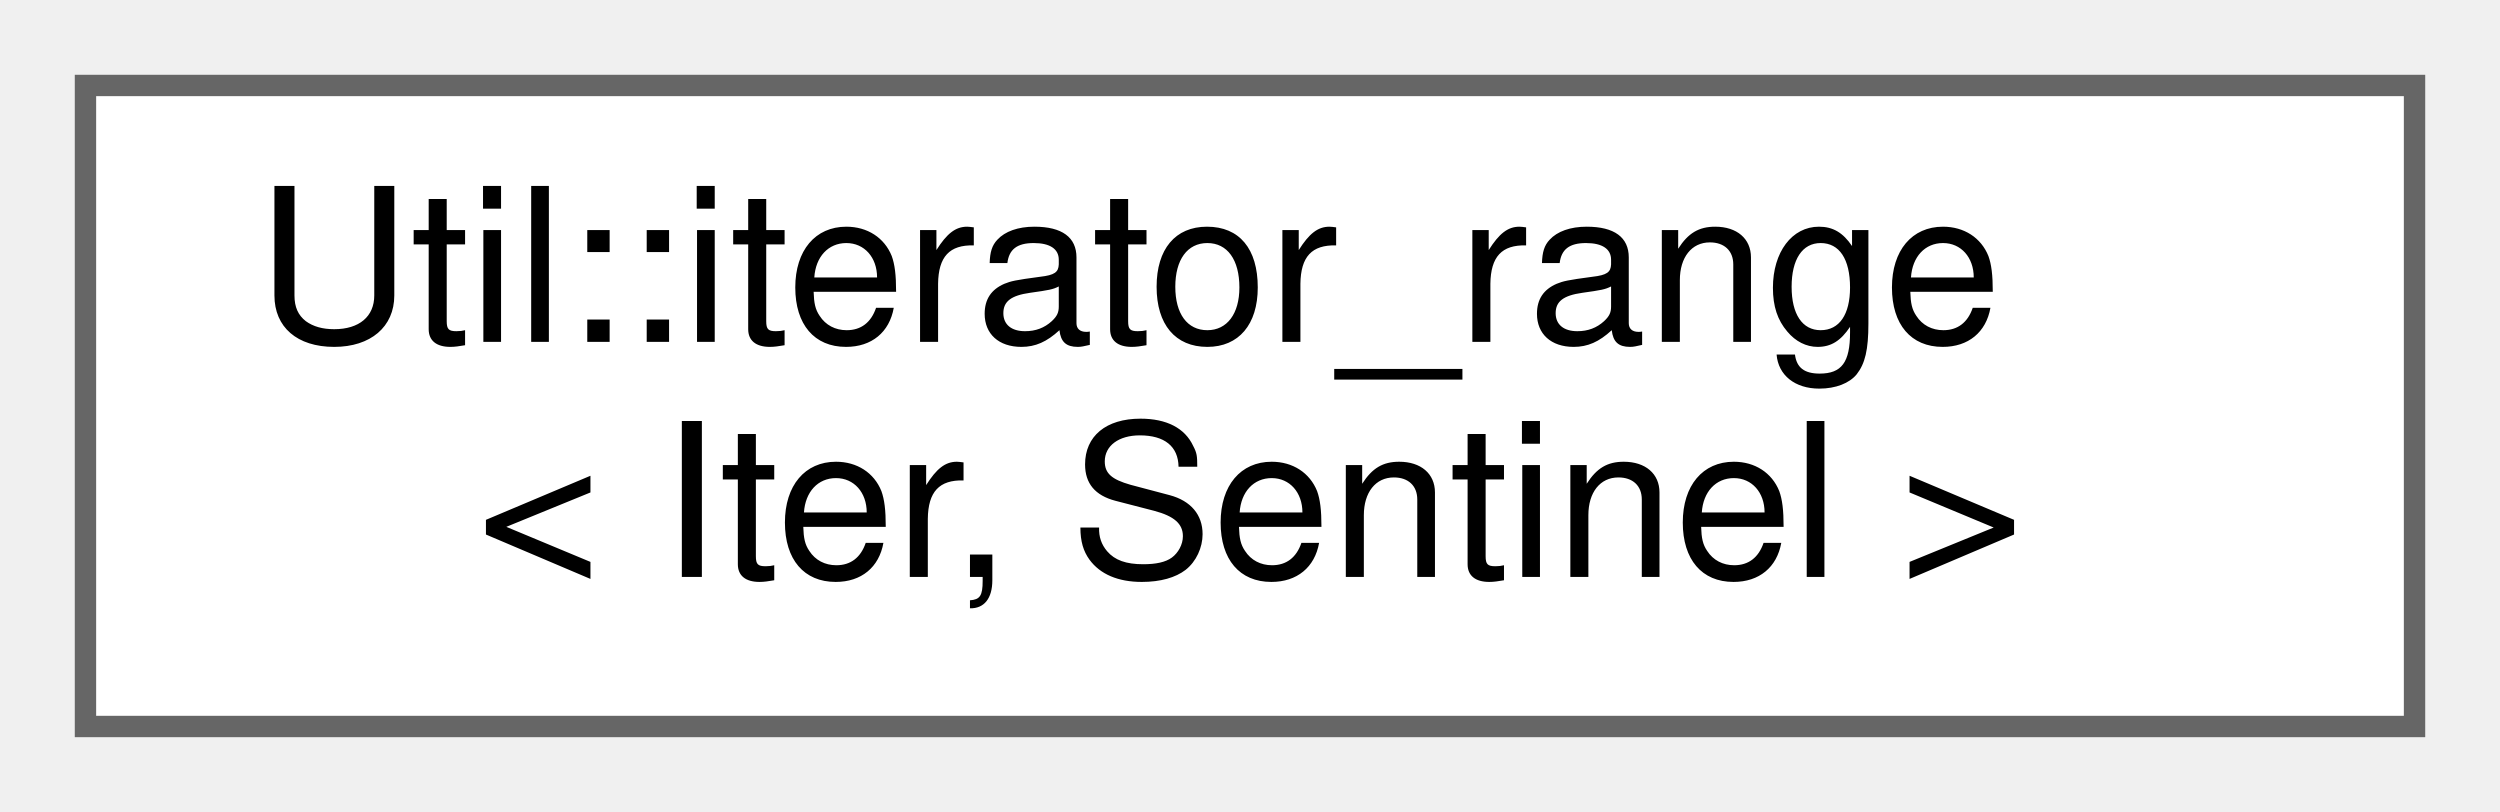
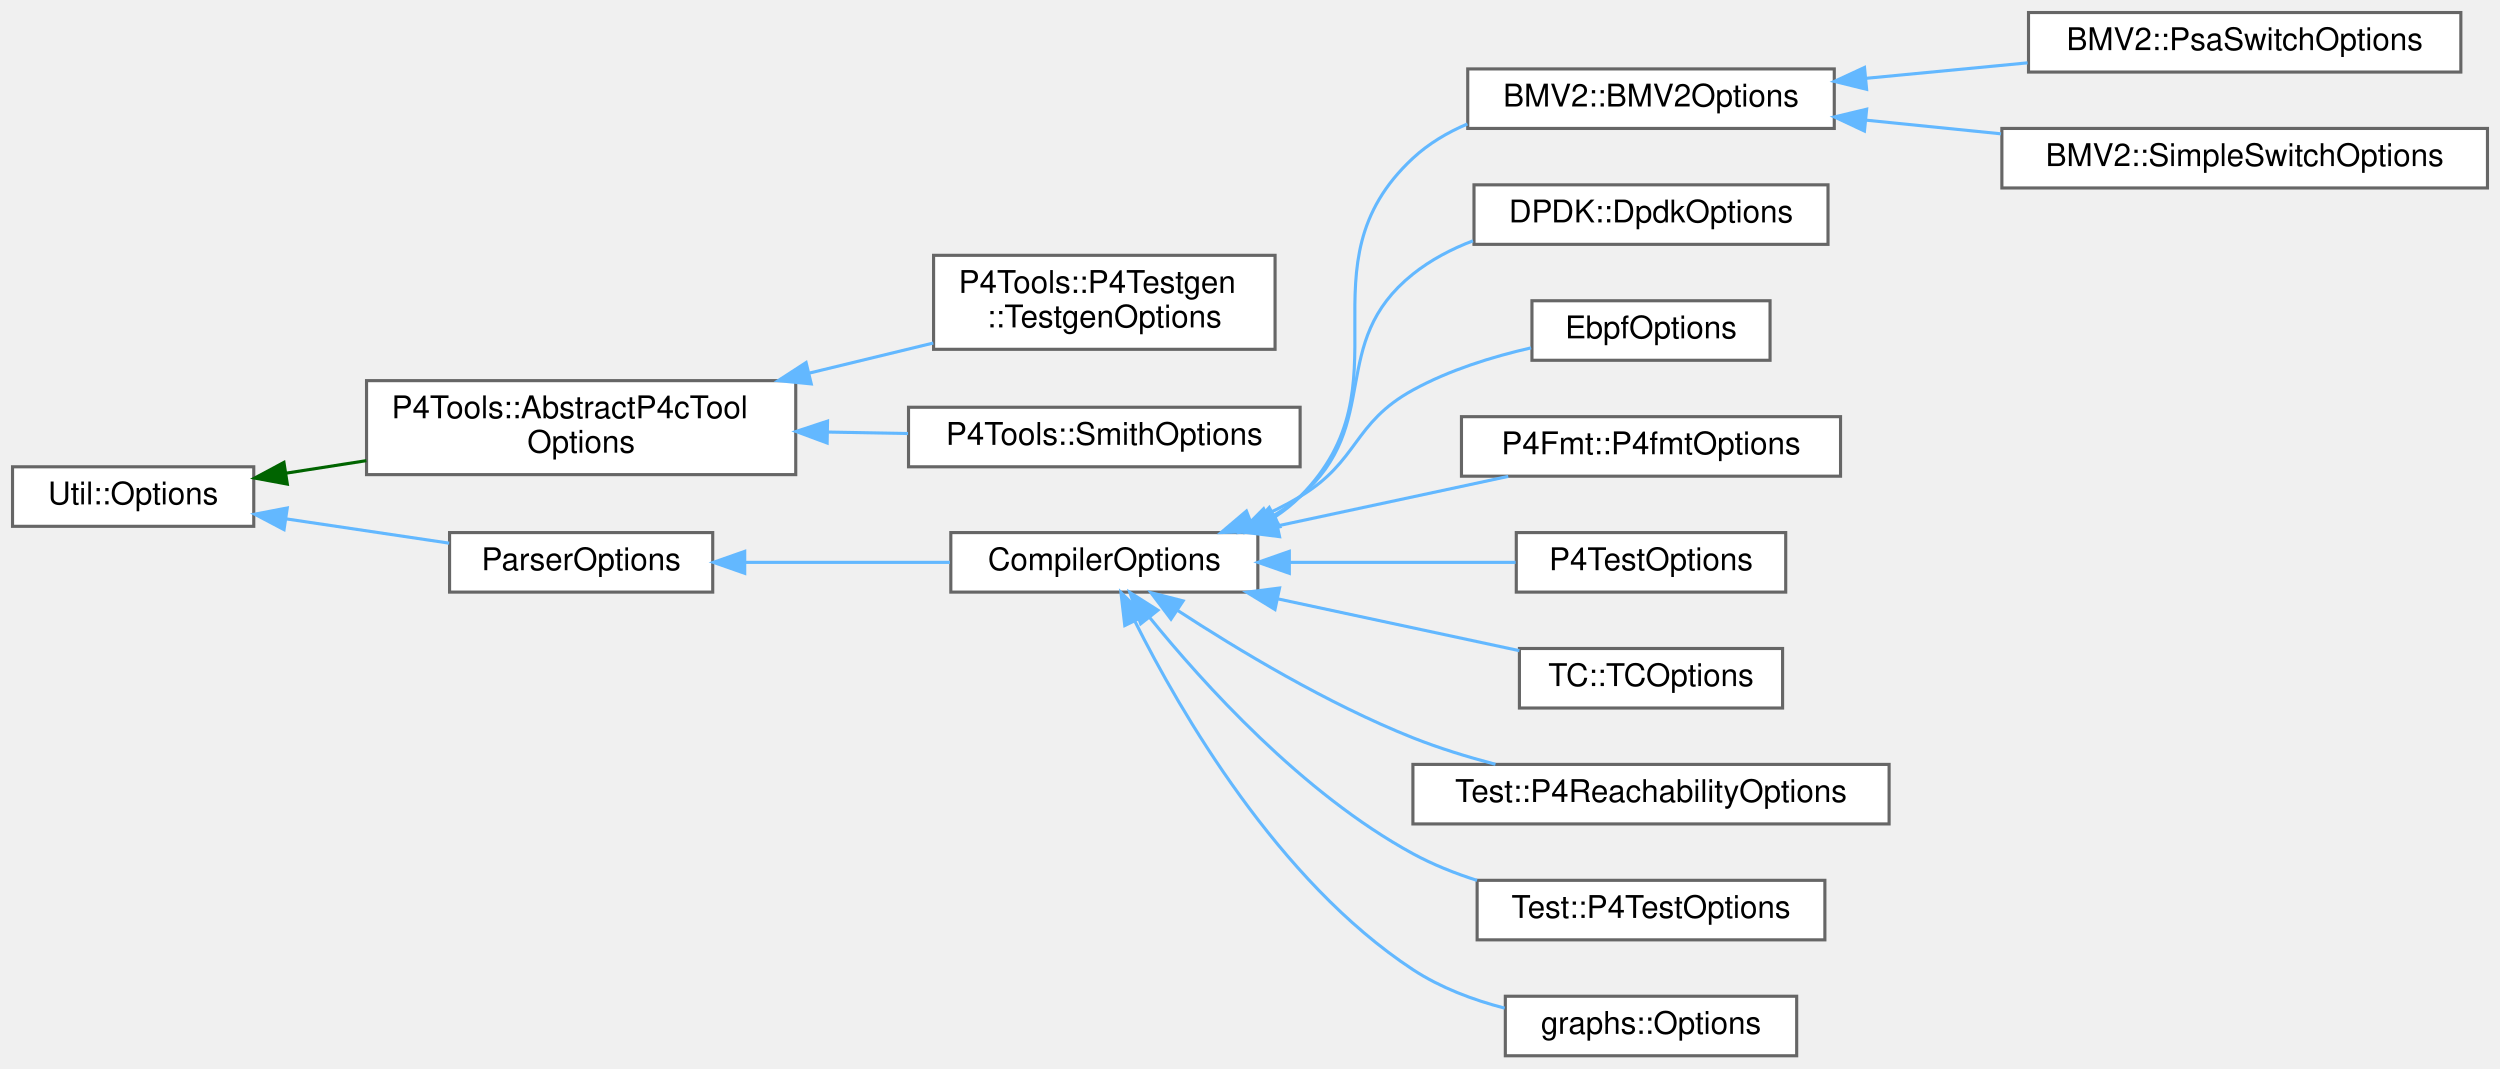
- <svg xmlns="http://www.w3.org/2000/svg" xmlns:xlink="http://www.w3.org/1999/xlink" width="117pt" height="38pt" viewBox="0.00 0.00 117.00 38.00">
-   <g id="graph0" class="graph" transform="scale(1 1) rotate(0) translate(4 34)">
+ <svg xmlns="http://www.w3.org/2000/svg" xmlns:xlink="http://www.w3.org/1999/xlink" width="798pt" height="341pt" viewBox="0.00 0.00 798.00 341.00">
+   <g id="graph0" class="graph" transform="scale(1 1) rotate(0) translate(4 337)">
    <g id="Node000000" class="node">
      <g id="a_Node000000">
-         <a xlink:href="class_util_1_1iterator__range.html" target="_top" xlink:title=" ">
-           <polygon fill="white" stroke="#666666" points="109,-30 0,-30 0,0 109,0 109,-30" />
-           <text text-anchor="start" x="8" y="-18" font-family="Helvetica,sans-Serif" font-size="10.00">Util::iterator_range</text>
-           <text text-anchor="middle" x="54.5" y="-7" font-family="Helvetica,sans-Serif" font-size="10.00">&lt; Iter, Sentinel &gt;</text>
+         <a xlink:href="class_util_1_1_options.html" target="_top" xlink:title=" ">
+           <polygon fill="white" stroke="#666666" points="77,-188 0,-188 0,-169 77,-169 77,-188" />
+           <text text-anchor="middle" x="38.5" y="-176" font-family="Helvetica,sans-Serif" font-size="10.00">Util::Options</text>
+         </a>
+       </g>
+     </g>
+     <g id="Node000001" class="node">
+       <g id="a_Node000001">
+         <a xlink:href="class_p4_tools_1_1_abstract_p4c_tool_options.html" target="_top" xlink:title=" ">
+           <polygon fill="white" stroke="#666666" points="250,-215.5 113,-215.5 113,-185.5 250,-185.5 250,-215.5" />
+           <text text-anchor="start" x="121" y="-203.5" font-family="Helvetica,sans-Serif" font-size="10.00">P4Tools::AbstractP4cTool</text>
+           <text text-anchor="middle" x="181.5" y="-192.5" font-family="Helvetica,sans-Serif" font-size="10.00">Options</text>
+         </a>
+       </g>
+     </g>
+     <g id="edge1149_Node000000_Node000001" class="edge">
+       <g id="a_edge1149_Node000000_Node000001">
+         <a xlink:title=" ">
+           <path fill="none" stroke="darkgreen" d="M87.42,-185.98C95.64,-187.26 104.32,-188.61 112.94,-189.96" />
+           <polygon fill="darkgreen" stroke="darkgreen" points="87.71,-182.48 77.29,-184.4 86.63,-189.4 87.71,-182.48" />
+         </a>
+       </g>
+     </g>
+     <g id="Node000004" class="node">
+       <g id="a_Node000004">
+         <a xlink:href="class_parser_options.html" target="_top" xlink:title=" ">
+           <polygon fill="white" stroke="#666666" points="223.5,-167 139.5,-167 139.5,-148 223.5,-148 223.5,-167" />
+           <text text-anchor="middle" x="181.5" y="-155" font-family="Helvetica,sans-Serif" font-size="10.00">ParserOptions</text>
+         </a>
+       </g>
+     </g>
+     <g id="edge1152_Node000000_Node000004" class="edge">
+       <g id="a_edge1152_Node000000_Node000004">
+         <a xlink:title=" ">
+           <path fill="none" stroke="#63b8ff" d="M87.5,-171.35C104.36,-168.84 123.14,-166.04 139.39,-163.62" />
+           <polygon fill="#63b8ff" stroke="#63b8ff" points="86.66,-167.94 77.29,-172.87 87.69,-174.86 86.66,-167.94" />
+         </a>
+       </g>
+     </g>
+     <g id="Node000002" class="node">
+       <g id="a_Node000002">
+         <a xlink:href="class_p4_tools_1_1_p4_testgen_1_1_testgen_options.html" target="_top" xlink:title="Encapsulates and processes command-line options for P4Testgen.">
+           <polygon fill="white" stroke="#666666" points="403,-255.5 294,-255.5 294,-225.5 403,-225.5 403,-255.5" />
+           <text text-anchor="start" x="302" y="-243.5" font-family="Helvetica,sans-Serif" font-size="10.00">P4Tools::P4Testgen</text>
+           <text text-anchor="middle" x="348.5" y="-232.5" font-family="Helvetica,sans-Serif" font-size="10.00">::TestgenOptions</text>
+         </a>
+       </g>
+     </g>
+     <g id="edge1150_Node000001_Node000002" class="edge">
+       <g id="a_edge1150_Node000001_Node000002">
+         <a xlink:title=" ">
+           <path fill="none" stroke="#63b8ff" d="M254.45,-217.94C267.7,-221.15 281.32,-224.46 293.91,-227.51" />
+           <polygon fill="#63b8ff" stroke="#63b8ff" points="254.95,-214.46 244.41,-215.51 253.3,-221.27 254.95,-214.46" />
+         </a>
+       </g>
+     </g>
+     <g id="Node000003" class="node">
+       <g id="a_Node000003">
+         <a xlink:href="class_p4_tools_1_1_smith_options.html" target="_top" xlink:title=" ">
+           <polygon fill="white" stroke="#666666" points="411,-207 286,-207 286,-188 411,-188 411,-207" />
+           <text text-anchor="middle" x="348.5" y="-195" font-family="Helvetica,sans-Serif" font-size="10.00">P4Tools::SmithOptions</text>
+         </a>
+       </g>
+     </g>
+     <g id="edge1151_Node000001_Node000003" class="edge">
+       <g id="a_edge1151_Node000001_Node000003">
+         <a xlink:title=" ">
+           <path fill="none" stroke="#63b8ff" d="M260.15,-199.09C268.77,-198.93 277.47,-198.77 285.85,-198.62" />
+           <polygon fill="#63b8ff" stroke="#63b8ff" points="260.02,-195.59 250.09,-199.27 260.15,-202.59 260.02,-195.59" />
+         </a>
+       </g>
+     </g>
+     <g id="Node000005" class="node">
+       <g id="a_Node000005">
+         <a xlink:href="class_compiler_options.html" target="_top" xlink:title=" ">
+           <polygon fill="white" stroke="#666666" points="397.5,-167 299.5,-167 299.5,-148 397.5,-148 397.5,-167" />
+           <text text-anchor="middle" x="348.5" y="-155" font-family="Helvetica,sans-Serif" font-size="10.00">CompilerOptions</text>
+         </a>
+       </g>
+     </g>
+     <g id="edge1153_Node000004_Node000005" class="edge">
+       <g id="a_edge1153_Node000004_Node000005">
+         <a xlink:title=" ">
+           <path fill="none" stroke="#63b8ff" d="M233.97,-157.5C254.8,-157.5 278.71,-157.5 299.21,-157.5" />
+           <polygon fill="#63b8ff" stroke="#63b8ff" points="233.71,-154 223.71,-157.5 233.71,-161 233.71,-154" />
+         </a>
+       </g>
+     </g>
+     <g id="Node000006" class="node">
+       <g id="a_Node000006">
+         <a xlink:href="class_b_m_v2_1_1_b_m_v2_options.html" target="_top" xlink:title=" ">
+           <polygon fill="white" stroke="#666666" points="581.5,-315 464.5,-315 464.5,-296 581.5,-296 581.5,-315" />
+           <text text-anchor="middle" x="523" y="-303" font-family="Helvetica,sans-Serif" font-size="10.00">BMV2::BMV2Options</text>
+         </a>
+       </g>
+     </g>
+     <g id="edge1154_Node000005_Node000006" class="edge">
+       <g id="a_edge1154_Node000005_Node000006">
+         <a xlink:title=" ">
+           <path fill="none" stroke="#63b8ff" d="M403.09,-172.09C405.95,-173.97 408.62,-176.1 411,-178.5 446.65,-214.41 409.93,-252.06 447,-286.5 452.02,-291.16 458.01,-294.72 464.4,-297.43" />
+           <polygon fill="#63b8ff" stroke="#63b8ff" points="404.51,-168.87 394.06,-167.13 401.14,-175.01 404.51,-168.87" />
+         </a>
+       </g>
+     </g>
+     <g id="Node000009" class="node">
+       <g id="a_Node000009">
+         <a xlink:href="class_d_p_d_k_1_1_dpdk_options.html" target="_top" xlink:title=" ">
+           <polygon fill="white" stroke="#666666" points="579.5,-278 466.5,-278 466.5,-259 579.5,-259 579.5,-278" />
+           <text text-anchor="middle" x="523" y="-266" font-family="Helvetica,sans-Serif" font-size="10.00">DPDK::DpdkOptions</text>
+         </a>
+       </g>
+     </g>
+     <g id="edge1157_Node000005_Node000009" class="edge">
+       <g id="a_edge1157_Node000005_Node000009">
+         <a xlink:title=" ">
+           <path fill="none" stroke="#63b8ff" d="M401.04,-171.55C404.6,-173.57 407.97,-175.87 411,-178.5 437.71,-201.7 419.37,-227.4 447,-249.5 452.66,-254.03 459.27,-257.5 466.18,-260.14" />
+           <polygon fill="#63b8ff" stroke="#63b8ff" points="402.4,-168.32 391.87,-167.09 399.34,-174.61 402.4,-168.32" />
+         </a>
+       </g>
+     </g>
+     <g id="Node000010" class="node">
+       <g id="a_Node000010">
+         <a xlink:href="class_ebpf_options.html" target="_top" xlink:title=" ">
+           <polygon fill="white" stroke="#666666" points="561,-241 485,-241 485,-222 561,-222 561,-241" />
+           <text text-anchor="middle" x="523" y="-229" font-family="Helvetica,sans-Serif" font-size="10.00">EbpfOptions</text>
+         </a>
+       </g>
+     </g>
+     <g id="edge1158_Node000005_Node000010" class="edge">
+       <g id="a_edge1158_Node000005_Node000010">
+         <a xlink:title=" ">
+           <path fill="none" stroke="#63b8ff" d="M395.5,-170.75C400.88,-173.01 406.17,-175.59 411,-178.5 429.84,-189.87 427.71,-201.9 447,-212.5 458.54,-218.84 472.23,-223.11 484.74,-225.97" />
+           <polygon fill="#63b8ff" stroke="#63b8ff" points="396.37,-167.33 385.78,-167.02 393.86,-173.87 396.37,-167.33" />
+         </a>
+       </g>
+     </g>
+     <g id="Node000011" class="node">
+       <g id="a_Node000011">
+         <a xlink:href="class_p4_fmt_1_1_p4fmt_options.html" target="_top" xlink:title=" ">
+           <polygon fill="white" stroke="#666666" points="583.5,-204 462.5,-204 462.5,-185 583.5,-185 583.5,-204" />
+           <text text-anchor="middle" x="523" y="-192" font-family="Helvetica,sans-Serif" font-size="10.00">P4Fmt::P4fmtOptions</text>
+         </a>
+       </g>
+     </g>
+     <g id="edge1159_Node000005_Node000011" class="edge">
+       <g id="a_edge1159_Node000005_Node000011">
+         <a xlink:title=" ">
+           <path fill="none" stroke="#63b8ff" d="M403.82,-169.15C427.52,-174.23 454.96,-180.12 477.43,-184.94" />
+           <polygon fill="#63b8ff" stroke="#63b8ff" points="404.43,-165.7 393.92,-167.03 402.97,-172.55 404.43,-165.7" />
+         </a>
+       </g>
+     </g>
+     <g id="Node000012" class="node">
+       <g id="a_Node000012">
+         <a xlink:href="class_p4_test_options.html" target="_top" xlink:title=" ">
+           <polygon fill="white" stroke="#666666" points="566,-167 480,-167 480,-148 566,-148 566,-167" />
+           <text text-anchor="middle" x="523" y="-155" font-family="Helvetica,sans-Serif" font-size="10.00">P4TestOptions</text>
+         </a>
+       </g>
+     </g>
+     <g id="edge1160_Node000005_Node000012" class="edge">
+       <g id="a_edge1160_Node000005_Node000012">
+         <a xlink:title=" ">
+           <path fill="none" stroke="#63b8ff" d="M407.79,-157.5C431.39,-157.5 458.12,-157.5 479.78,-157.5" />
+           <polygon fill="#63b8ff" stroke="#63b8ff" points="407.55,-154 397.55,-157.5 407.55,-161 407.55,-154" />
+         </a>
+       </g>
+     </g>
+     <g id="Node000013" class="node">
+       <g id="a_Node000013">
+         <a xlink:href="class_t_c_1_1_t_c_options.html" target="_top" xlink:title=" ">
+           <polygon fill="white" stroke="#666666" points="565,-130 481,-130 481,-111 565,-111 565,-130" />
+           <text text-anchor="middle" x="523" y="-118" font-family="Helvetica,sans-Serif" font-size="10.00">TC::TCOptions</text>
+         </a>
+       </g>
+     </g>
+     <g id="edge1161_Node000005_Node000013" class="edge">
+       <g id="a_edge1161_Node000005_Node000013">
+         <a xlink:title=" ">
+           <path fill="none" stroke="#63b8ff" d="M403.97,-145.82C428.89,-140.47 457.94,-134.24 480.98,-129.3" />
+           <polygon fill="#63b8ff" stroke="#63b8ff" points="402.97,-142.45 393.92,-147.97 404.43,-149.3 402.97,-142.45" />
+         </a>
+       </g>
+     </g>
+     <g id="Node000014" class="node">
+       <g id="a_Node000014">
+         <a xlink:href="class_test_1_1_p4_reachability_options.html" target="_top" xlink:title=" ">
+           <polygon fill="white" stroke="#666666" points="599,-93 447,-93 447,-74 599,-74 599,-93" />
+           <text text-anchor="middle" x="523" y="-81" font-family="Helvetica,sans-Serif" font-size="10.00">Test::P4ReachabilityOptions</text>
+         </a>
+       </g>
+     </g>
+     <g id="edge1162_Node000005_Node000014" class="edge">
+       <g id="a_edge1162_Node000005_Node000014">
+         <a xlink:title=" ">
+           <path fill="none" stroke="#63b8ff" d="M371.73,-142.26C390.91,-129.73 419.75,-112.33 447,-101.5 455.34,-98.19 464.45,-95.37 473.35,-93.03" />
+           <polygon fill="#63b8ff" stroke="#63b8ff" points="369.78,-139.36 363.39,-147.81 373.65,-145.19 369.78,-139.36" />
+         </a>
+       </g>
+     </g>
+     <g id="Node000015" class="node">
+       <g id="a_Node000015">
+         <a xlink:href="class_test_1_1_p4_test_options.html" target="_top" xlink:title=" ">
+           <polygon fill="white" stroke="#666666" points="578.5,-56 467.5,-56 467.5,-37 578.5,-37 578.5,-56" />
+           <text text-anchor="middle" x="523" y="-44" font-family="Helvetica,sans-Serif" font-size="10.00">Test::P4TestOptions</text>
+         </a>
+       </g>
+     </g>
+     <g id="edge1163_Node000005_Node000015" class="edge">
+       <g id="a_edge1163_Node000005_Node000015">
+         <a xlink:title=" ">
+           <path fill="none" stroke="#63b8ff" d="M362.87,-140.02C380.03,-118.86 411.79,-83.67 447,-64.5 453.35,-61.04 460.36,-58.24 467.47,-55.98" />
+           <polygon fill="#63b8ff" stroke="#63b8ff" points="360.11,-137.88 356.65,-147.89 365.6,-142.22 360.11,-137.88" />
+         </a>
+       </g>
+     </g>
+     <g id="Node000016" class="node">
+       <g id="a_Node000016">
+         <a xlink:href="classgraphs_1_1_options.html" target="_top" xlink:title=" ">
+           <polygon fill="white" stroke="#666666" points="569.5,-19 476.5,-19 476.5,0 569.5,0 569.5,-19" />
+           <text text-anchor="middle" x="523" y="-7" font-family="Helvetica,sans-Serif" font-size="10.00">graphs::Options</text>
+         </a>
+       </g>
+     </g>
+     <g id="edge1164_Node000005_Node000016" class="edge">
+       <g id="a_edge1164_Node000005_Node000016">
+         <a xlink:title=" ">
+           <path fill="none" stroke="#63b8ff" d="M358.34,-138.53C372.72,-109.85 403.96,-55.79 447,-27.5 455.73,-21.76 466.1,-17.85 476.3,-15.19" />
+           <polygon fill="#63b8ff" stroke="#63b8ff" points="355.03,-137.33 353.81,-147.86 361.33,-140.39 355.03,-137.33" />
+         </a>
+       </g>
+     </g>
+     <g id="Node000007" class="node">
+       <g id="a_Node000007">
+         <a xlink:href="class_b_m_v2_1_1_psa_switch_options.html" target="_top" xlink:title=" ">
+           <polygon fill="white" stroke="#666666" points="781.5,-333 643.5,-333 643.5,-314 781.5,-314 781.5,-333" />
+           <text text-anchor="middle" x="712.5" y="-321" font-family="Helvetica,sans-Serif" font-size="10.00">BMV2::PsaSwitchOptions</text>
+         </a>
+       </g>
+     </g>
+     <g id="edge1155_Node000006_Node000007" class="edge">
+       <g id="a_edge1155_Node000006_Node000007">
+         <a xlink:title=" ">
+           <path fill="none" stroke="#63b8ff" d="M591.77,-312.01C608.51,-313.61 626.44,-315.33 643.2,-316.94" />
+           <polygon fill="#63b8ff" stroke="#63b8ff" points="591.82,-308.49 581.53,-311.02 591.15,-315.46 591.82,-308.49" />
+         </a>
+       </g>
+     </g>
+     <g id="Node000008" class="node">
+       <g id="a_Node000008">
+         <a xlink:href="class_b_m_v2_1_1_simple_switch_options.html" target="_top" xlink:title=" ">
+           <polygon fill="white" stroke="#666666" points="790,-296 635,-296 635,-277 790,-277 790,-296" />
+           <text text-anchor="middle" x="712.5" y="-284" font-family="Helvetica,sans-Serif" font-size="10.00">BMV2::SimpleSwitchOptions</text>
+         </a>
+       </g>
+     </g>
+     <g id="edge1156_Node000006_Node000008" class="edge">
+       <g id="a_edge1156_Node000006_Node000008">
+         <a xlink:title=" ">
+           <path fill="none" stroke="#63b8ff" d="M591.56,-298.65C605.57,-297.23 620.42,-295.73 634.73,-294.28" />
+           <polygon fill="#63b8ff" stroke="#63b8ff" points="591.13,-295.18 581.53,-299.67 591.83,-302.14 591.13,-295.18" />
        </a>
      </g>
    </g>
  </g>
</svg>
